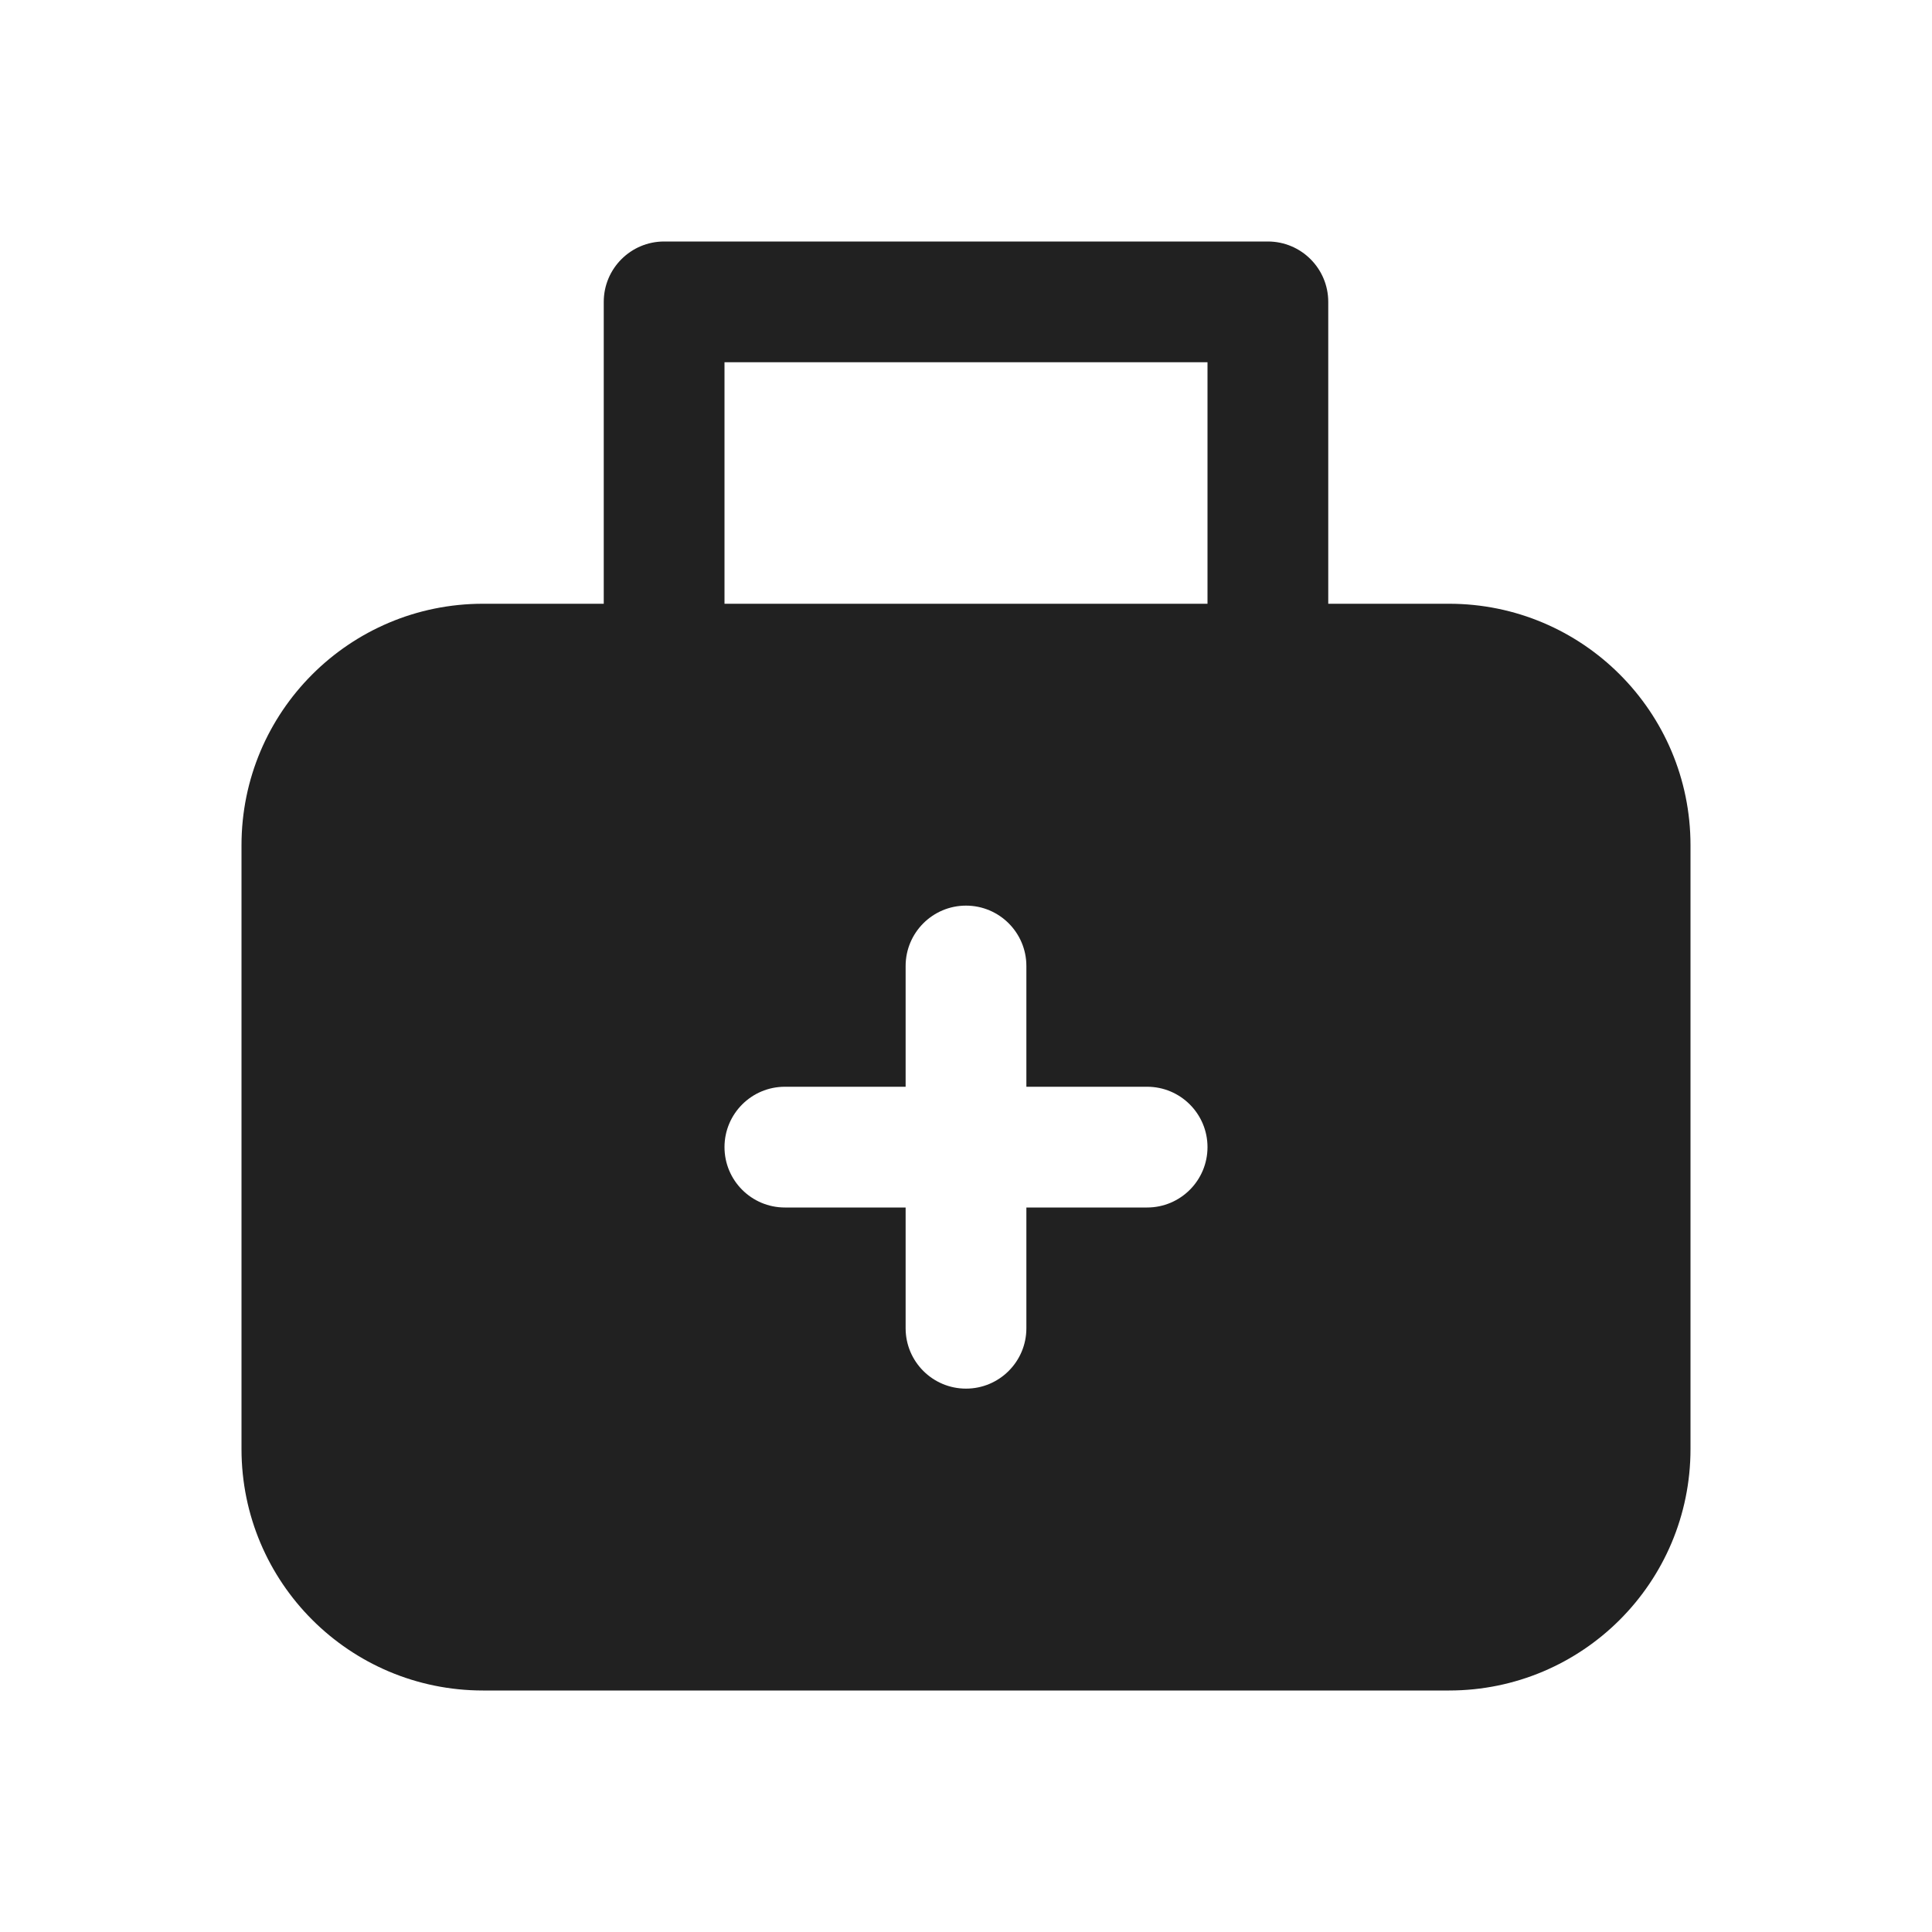
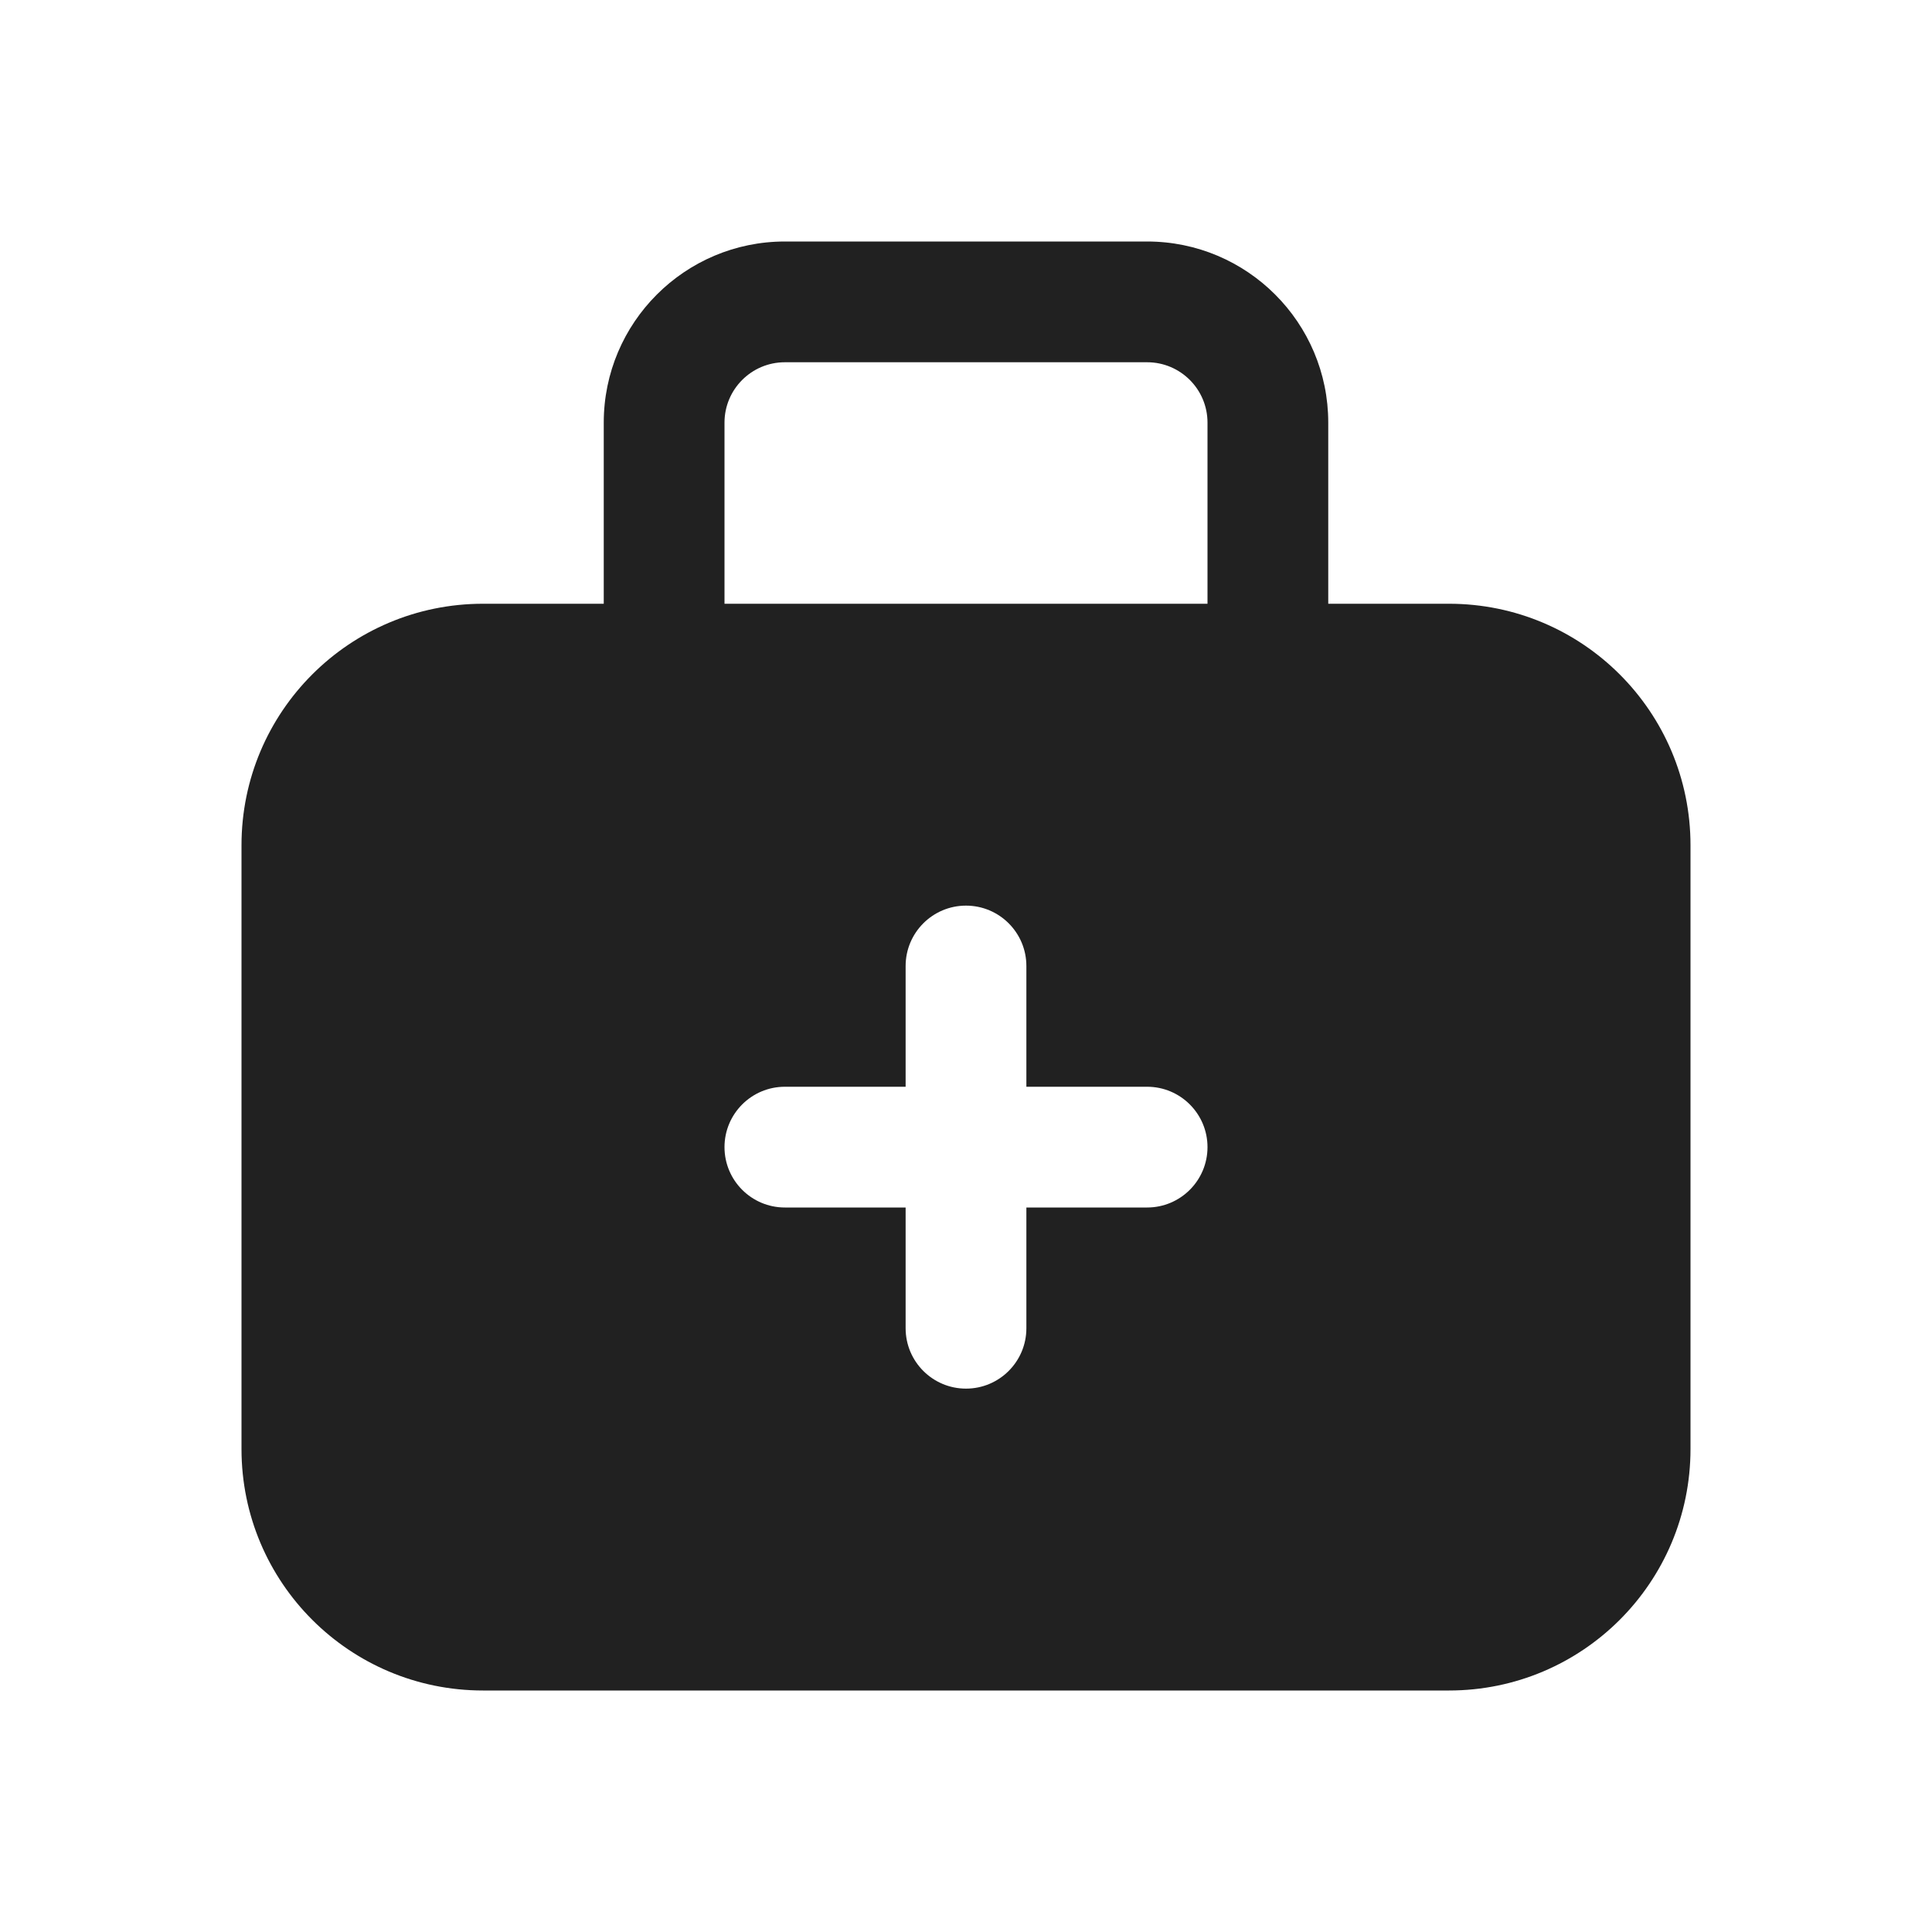
<svg xmlns="http://www.w3.org/2000/svg" width="16" height="16" viewBox="0 0 16 16" fill="none">
-   <path d="M5 2.5C5 2.224 5.224 2 5.5 2H10.5C10.776 2 11 2.224 11 2.5V5H12C13.105 5 14 5.895 14 7V12C14 13.105 13.105 14 12 14H4C2.895 14 2 13.105 2 12V7C2 5.895 2.895 5 4 5H5V2.5ZM10 3H6V5H10V3ZM8.5 8C8.5 7.724 8.276 7.5 8 7.5C7.724 7.5 7.5 7.724 7.5 8V9H6.5C6.224 9 6 9.224 6 9.5C6 9.776 6.224 10 6.5 10H7.5V11C7.5 11.276 7.724 11.5 8 11.5C8.276 11.5 8.5 11.276 8.5 11V10H9.5C9.776 10 10 9.776 10 9.5C10 9.224 9.776 9 9.5 9H8.5V8Z" fill="#212121" />
+   <path d="M6.5 3H9.5C9.776 3 10 3.224 10 3.5V5H6V3.5C6 3.224 6.224 3 6.5 3ZM5 3.5V5H4C2.895 5 2 5.895 2 7V12C2 13.105 2.895 14 4 14H12C13.105 14 14 13.105 14 12V7C14 5.895 13.105 5 12 5H11V3.5C11 2.672 10.328 2 9.5 2H6.5C5.672 2 5 2.672 5 3.5ZM8.5 8V9H9.5C9.776 9 10 9.224 10 9.5C10 9.776 9.776 10 9.5 10H8.5V11C8.5 11.276 8.276 11.5 8 11.5C7.724 11.5 7.5 11.276 7.5 11V10H6.5C6.224 10 6 9.776 6 9.5C6 9.224 6.224 9 6.5 9H7.5V8C7.5 7.724 7.724 7.5 8 7.5C8.276 7.5 8.5 7.724 8.5 8Z" fill="#212121" />
</svg>
